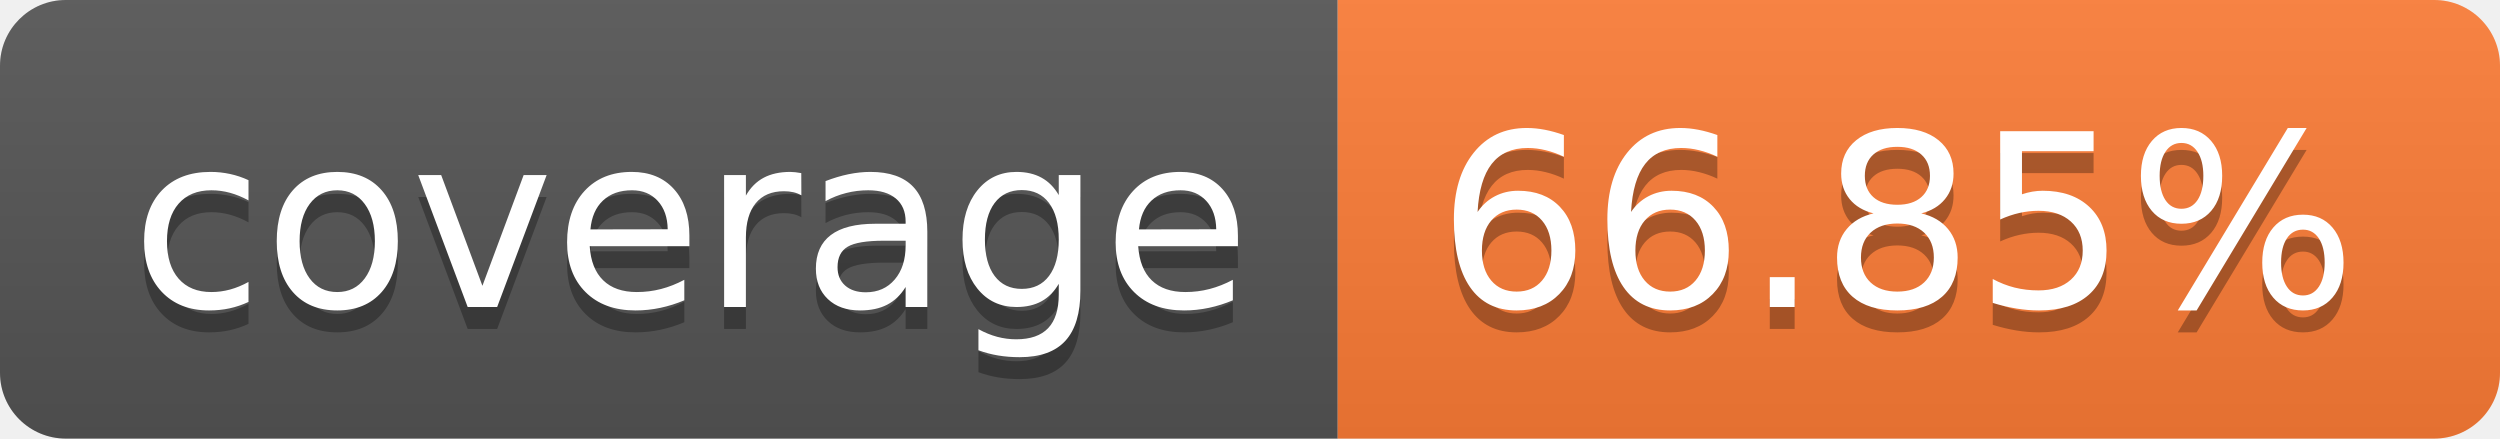
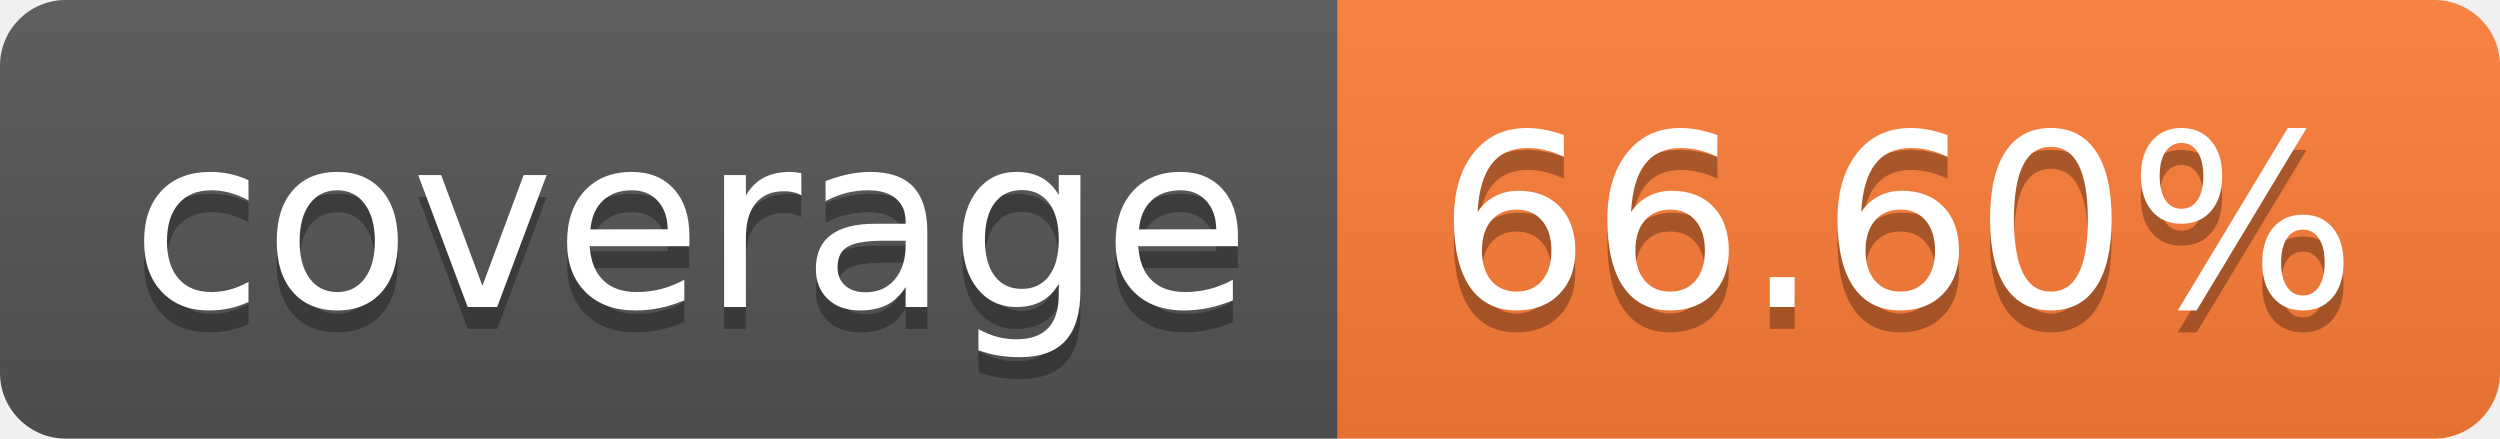
- <svg xmlns="http://www.w3.org/2000/svg" width="114" height="20" role="img" aria-label="coverage: 66.85%">
+ <svg xmlns="http://www.w3.org/2000/svg" width="114" height="20" role="img" aria-label="coverage: 66.60%">
  <linearGradient id="s" x2="0" y2="100%">
    <stop offset="0" stop-color="#bbb" stop-opacity=".1" />
    <stop offset="1" stop-opacity=".1" />
  </linearGradient>
  <clipPath id="r">
    <rect width="114" height="20" rx="3" fill="#fff" />
  </clipPath>
  <g clip-path="url(#r)">
    <rect width="61" height="20" fill="#555" />
    <rect x="61" width="53" height="20" fill="#fe7d37" />
    <rect width="114" height="20" fill="url(#s)" />
  </g>
  <g fill="#fff" text-anchor="middle" font-family="Verdana,Geneva,DejaVu Sans,sans-serif" text-rendering="geometricPrecision" font-size="110">
    <text aria-hidden="true" x="315" y="150" fill="#010101" fill-opacity=".3" transform="scale(.1)" textLength="510">coverage</text>
    <text x="315" y="140" transform="scale(.1)" fill="#fff" textLength="510">coverage</text>
-     <text aria-hidden="true" x="865" y="150" fill="#010101" fill-opacity=".3" transform="scale(.1)" textLength="430">66.85%</text>
-     <text x="865" y="140" transform="scale(.1)" fill="#fff" textLength="430">66.85%</text>
+     <text aria-hidden="true" x="865" y="150" fill="#010101" fill-opacity=".3" transform="scale(.1)" textLength="430">66.60%</text>
+     <text x="865" y="140" transform="scale(.1)" fill="#fff" textLength="430">66.60%</text>
  </g>
</svg>
